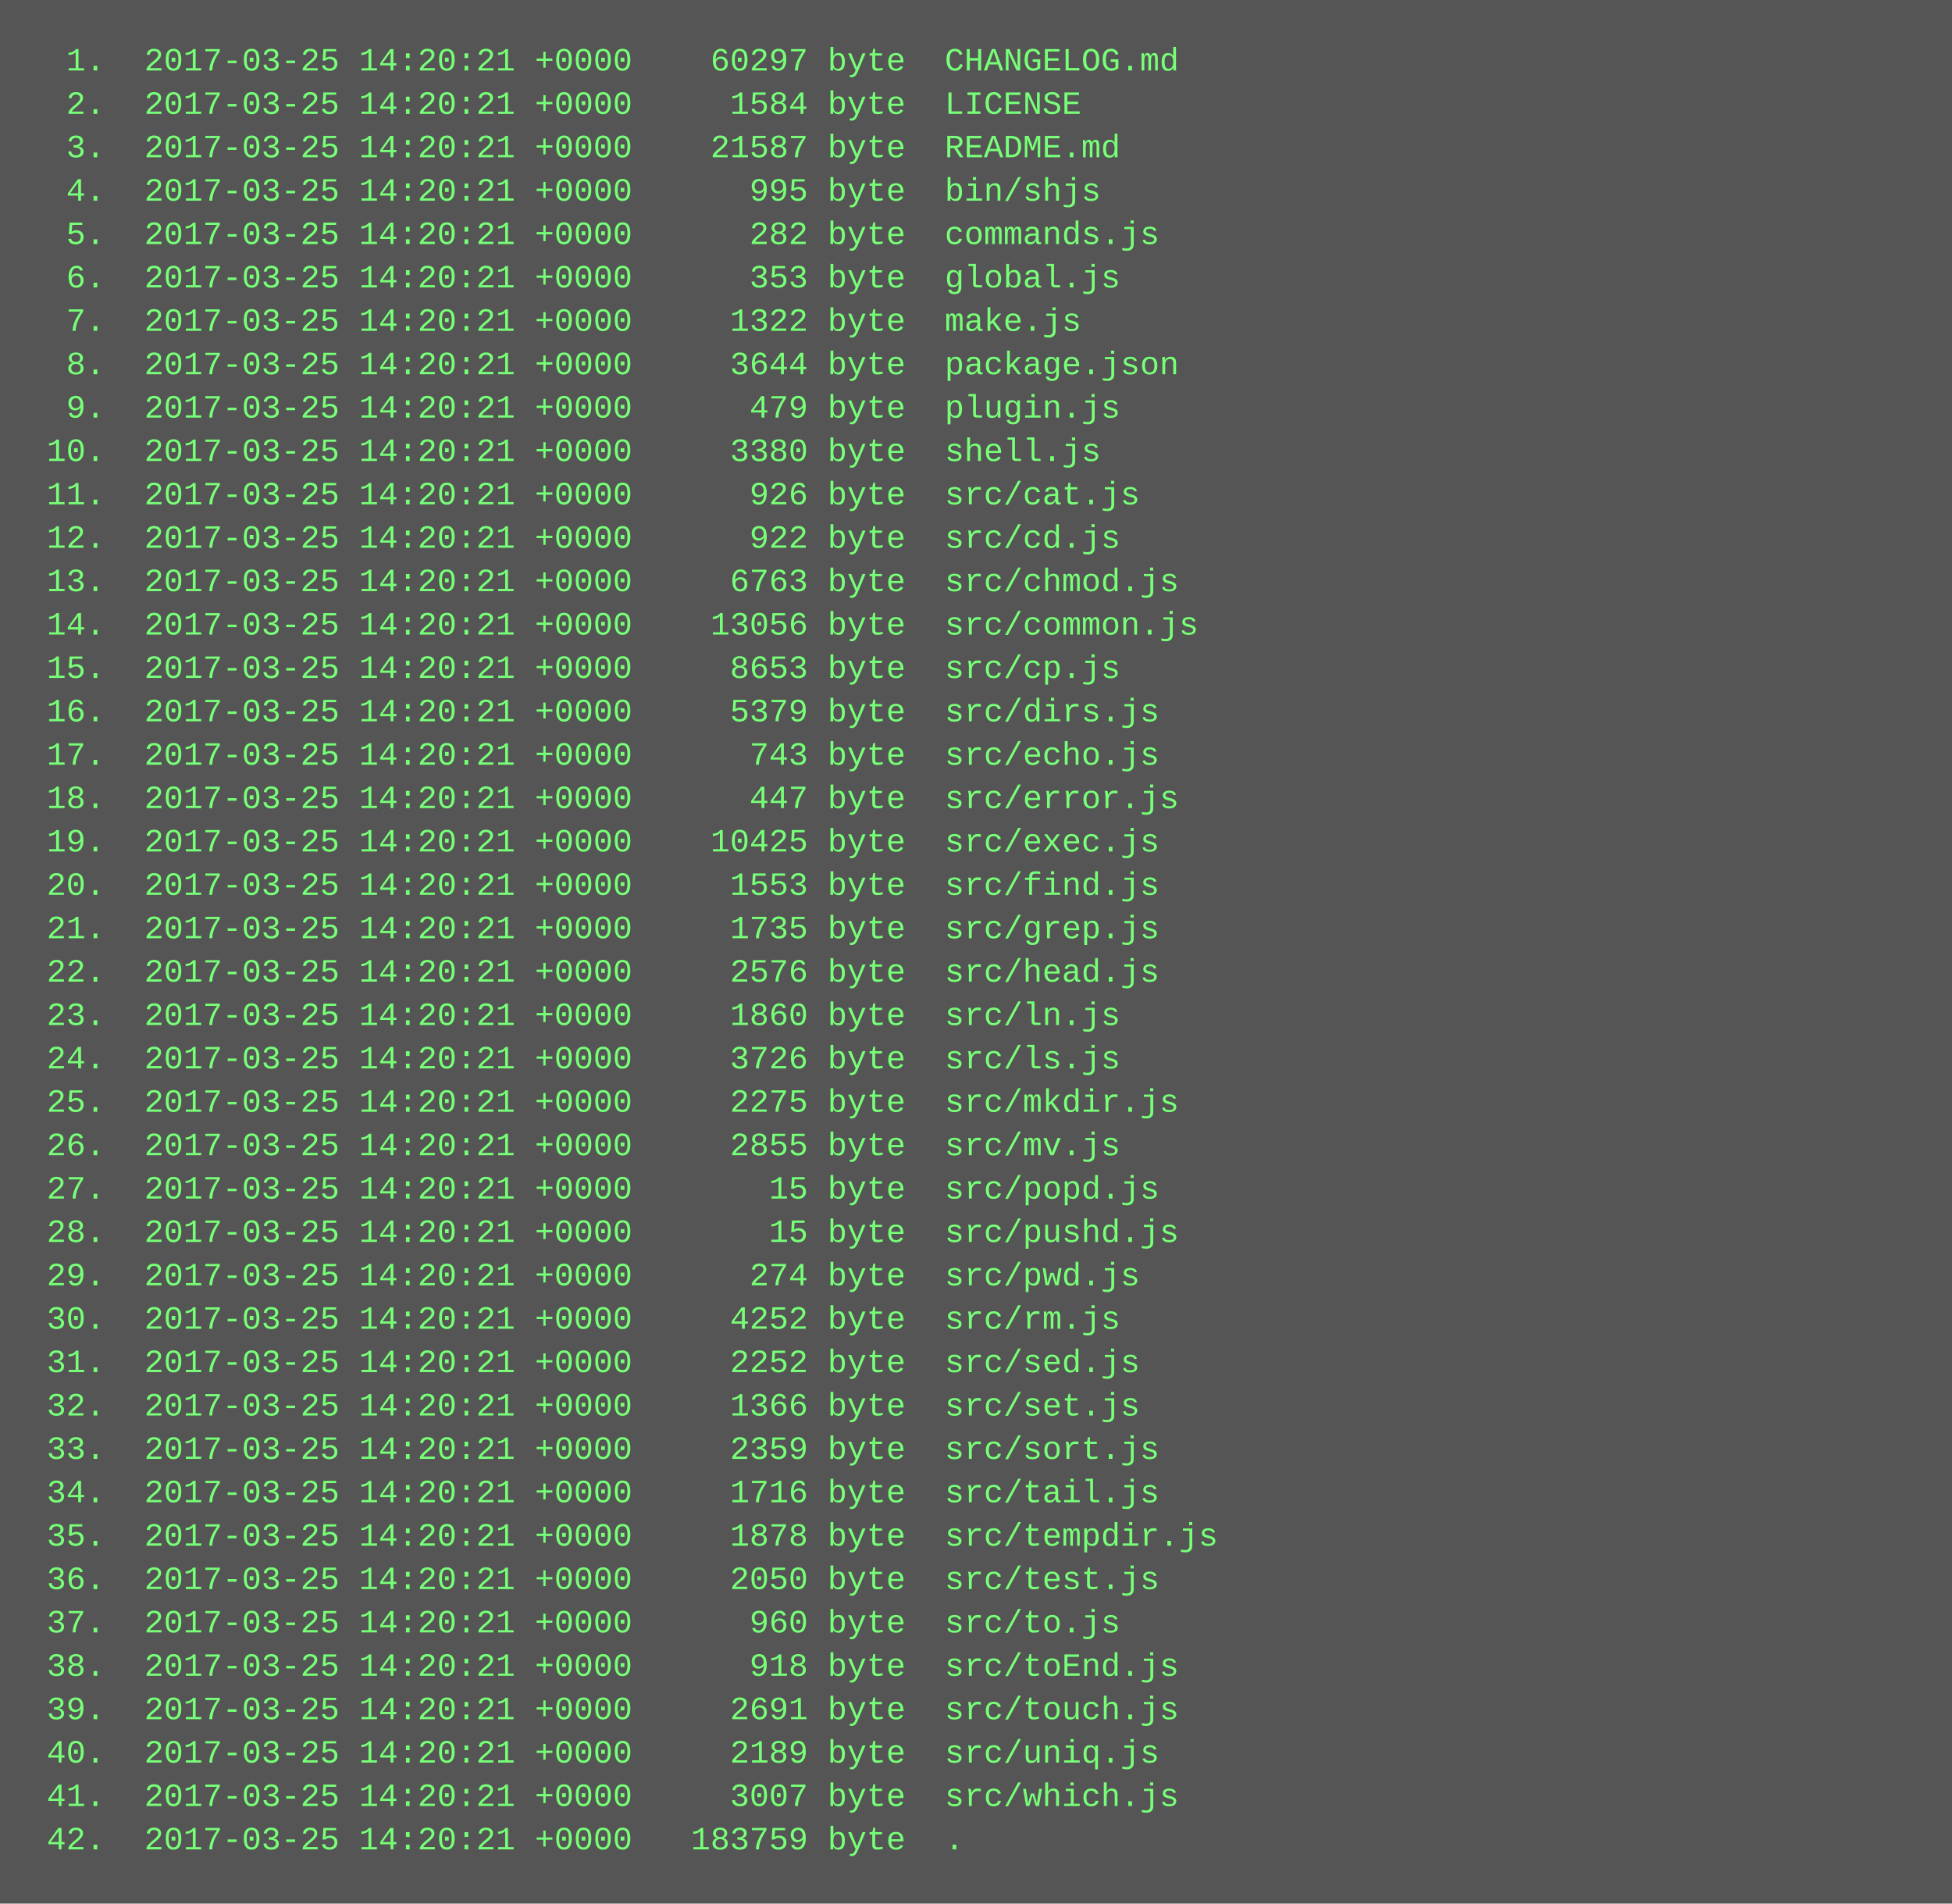
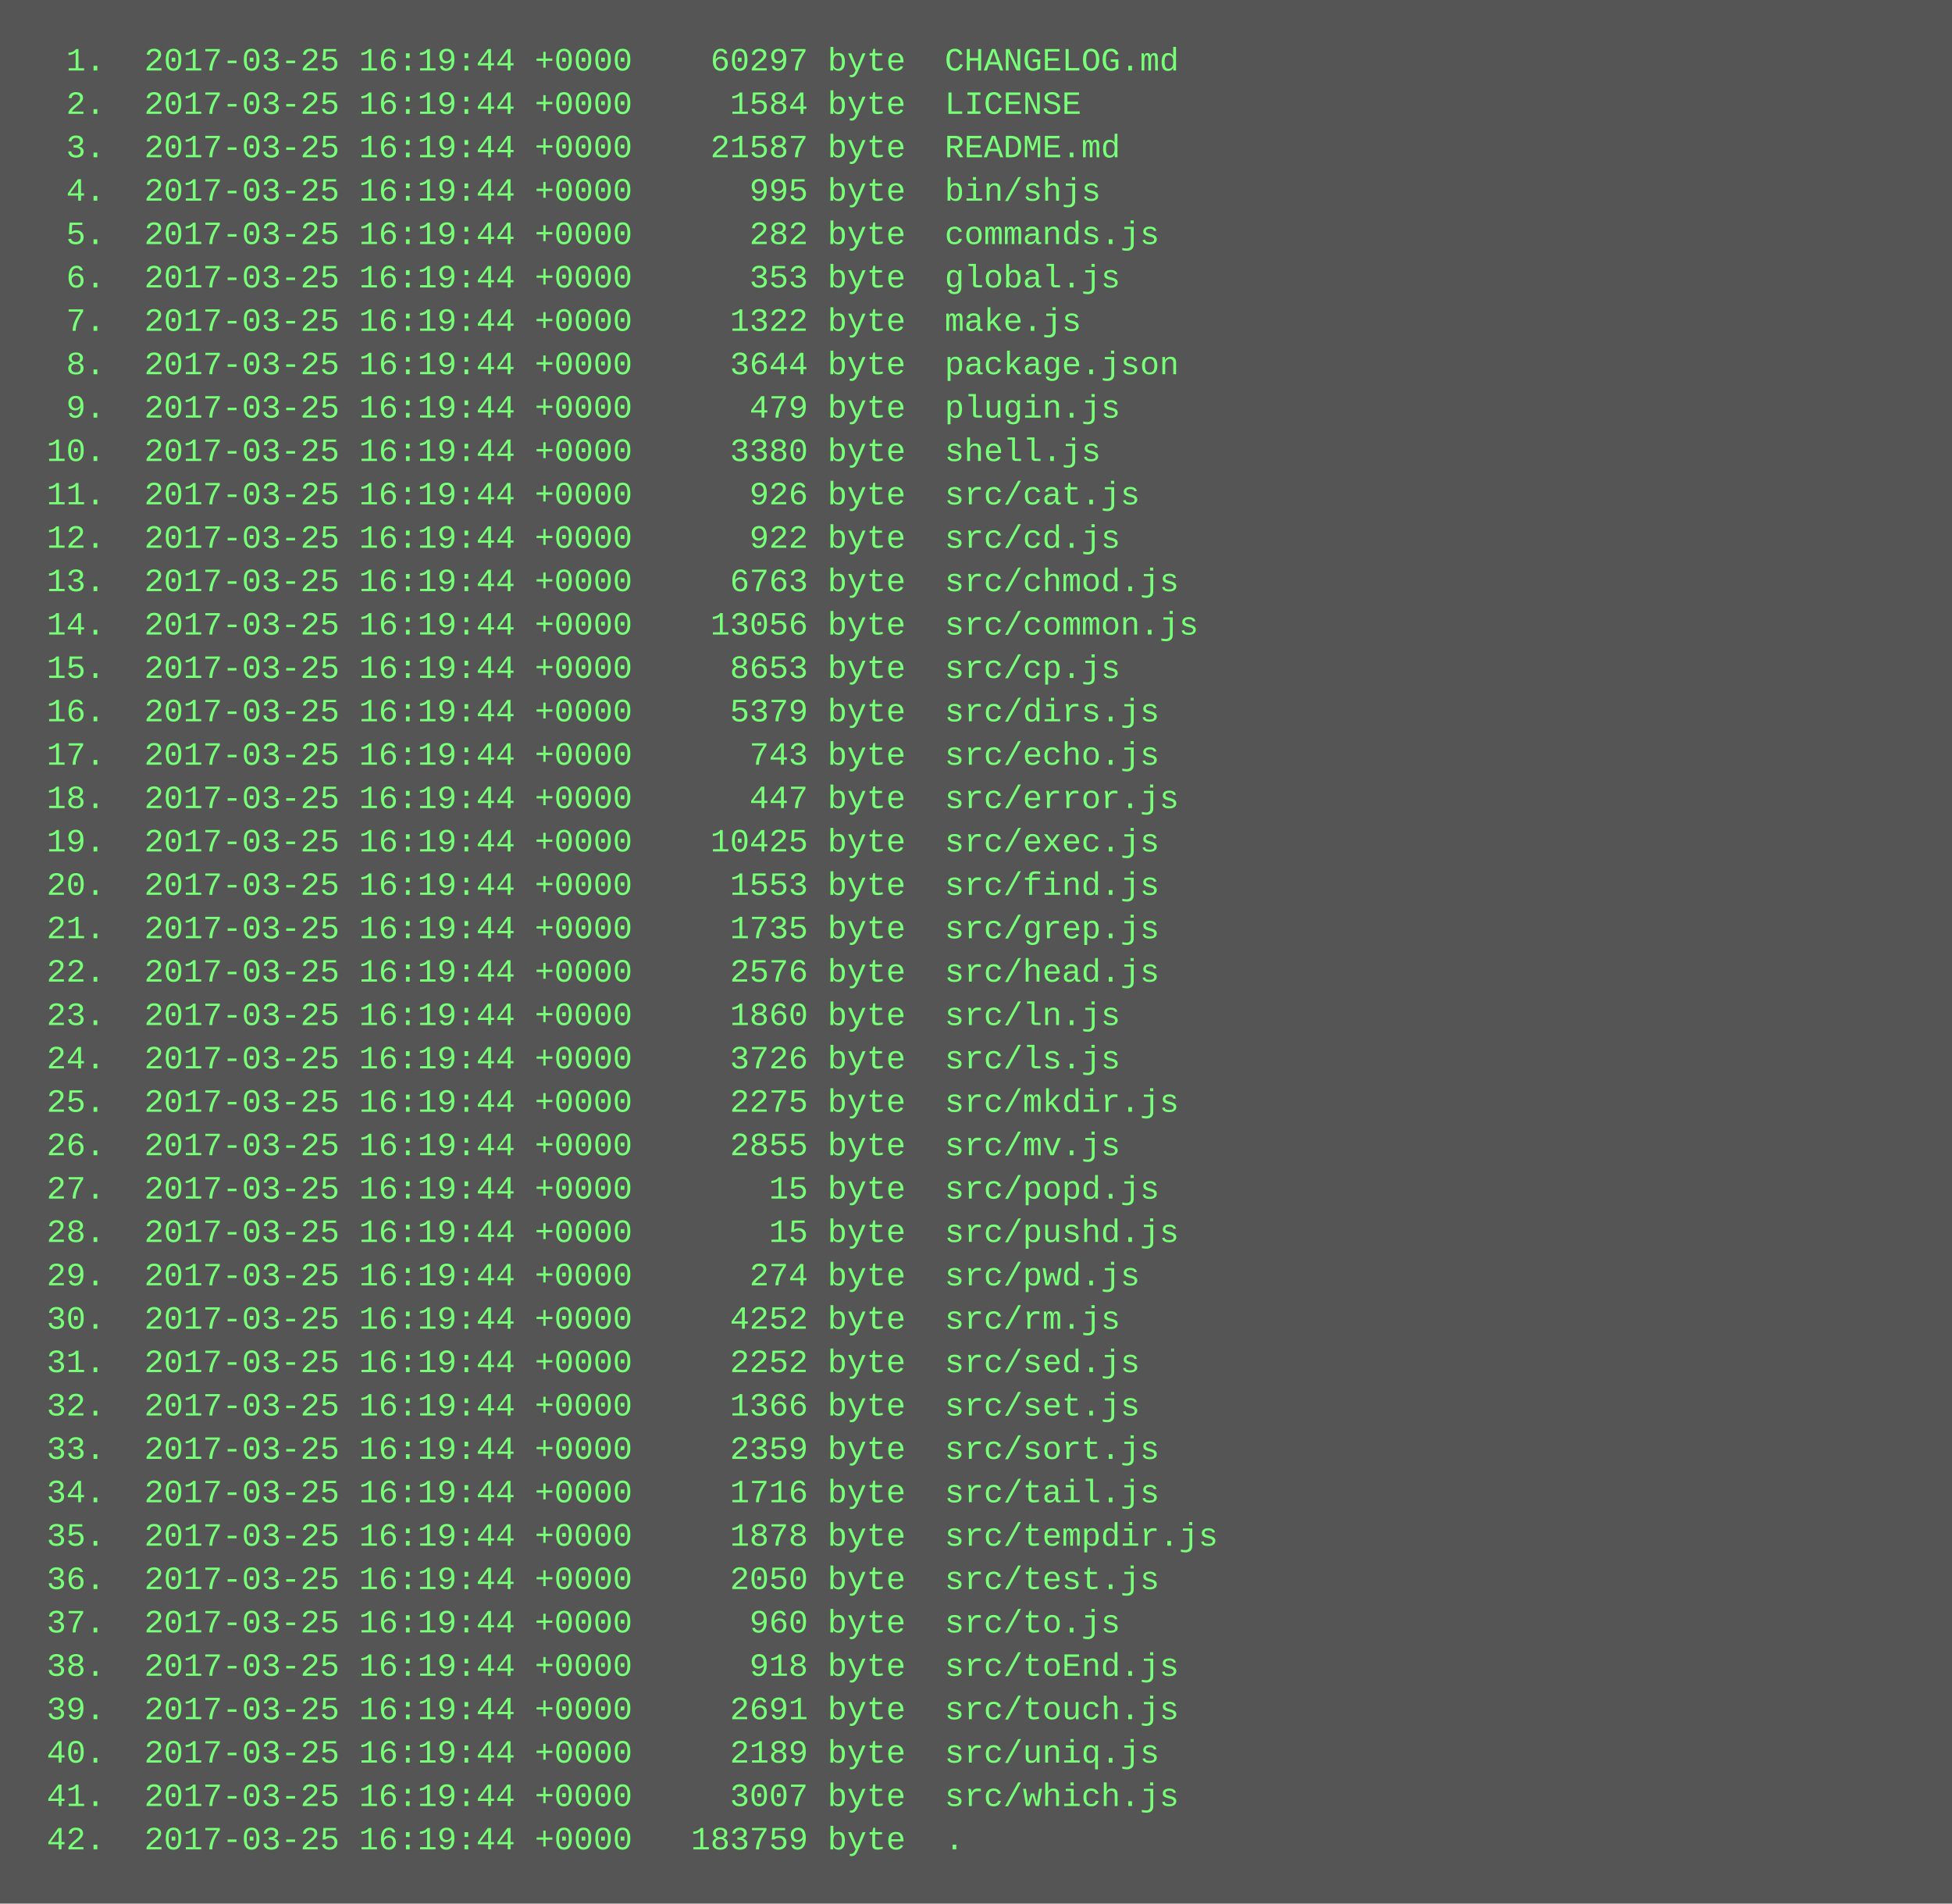
<svg xmlns="http://www.w3.org/2000/svg" height="702" width="720">
  <rect height="702" fill="#555" width="720" />
  <text fill="#7f7" font-family="Courier New" font-size="12" xml:space="preserve">
-     <tspan x="10" y="26">  1.  2017-03-25 14:20:21 +0000    60297 byte  CHANGELOG.md</tspan>
-     <tspan x="10" y="42">  2.  2017-03-25 14:20:21 +0000     1584 byte  LICENSE</tspan>
-     <tspan x="10" y="58">  3.  2017-03-25 14:20:21 +0000    21587 byte  README.md</tspan>
-     <tspan x="10" y="74">  4.  2017-03-25 14:20:21 +0000      995 byte  bin/shjs</tspan>
-     <tspan x="10" y="90">  5.  2017-03-25 14:20:21 +0000      282 byte  commands.js</tspan>
-     <tspan x="10" y="106">  6.  2017-03-25 14:20:21 +0000      353 byte  global.js</tspan>
-     <tspan x="10" y="122">  7.  2017-03-25 14:20:21 +0000     1322 byte  make.js</tspan>
-     <tspan x="10" y="138">  8.  2017-03-25 14:20:21 +0000     3644 byte  package.json</tspan>
-     <tspan x="10" y="154">  9.  2017-03-25 14:20:21 +0000      479 byte  plugin.js</tspan>
-     <tspan x="10" y="170"> 10.  2017-03-25 14:20:21 +0000     3380 byte  shell.js</tspan>
-     <tspan x="10" y="186"> 11.  2017-03-25 14:20:21 +0000      926 byte  src/cat.js</tspan>
-     <tspan x="10" y="202"> 12.  2017-03-25 14:20:21 +0000      922 byte  src/cd.js</tspan>
-     <tspan x="10" y="218"> 13.  2017-03-25 14:20:21 +0000     6763 byte  src/chmod.js</tspan>
-     <tspan x="10" y="234"> 14.  2017-03-25 14:20:21 +0000    13056 byte  src/common.js</tspan>
-     <tspan x="10" y="250"> 15.  2017-03-25 14:20:21 +0000     8653 byte  src/cp.js</tspan>
-     <tspan x="10" y="266"> 16.  2017-03-25 14:20:21 +0000     5379 byte  src/dirs.js</tspan>
-     <tspan x="10" y="282"> 17.  2017-03-25 14:20:21 +0000      743 byte  src/echo.js</tspan>
-     <tspan x="10" y="298"> 18.  2017-03-25 14:20:21 +0000      447 byte  src/error.js</tspan>
-     <tspan x="10" y="314"> 19.  2017-03-25 14:20:21 +0000    10425 byte  src/exec.js</tspan>
-     <tspan x="10" y="330"> 20.  2017-03-25 14:20:21 +0000     1553 byte  src/find.js</tspan>
-     <tspan x="10" y="346"> 21.  2017-03-25 14:20:21 +0000     1735 byte  src/grep.js</tspan>
-     <tspan x="10" y="362"> 22.  2017-03-25 14:20:21 +0000     2576 byte  src/head.js</tspan>
-     <tspan x="10" y="378"> 23.  2017-03-25 14:20:21 +0000     1860 byte  src/ln.js</tspan>
-     <tspan x="10" y="394"> 24.  2017-03-25 14:20:21 +0000     3726 byte  src/ls.js</tspan>
-     <tspan x="10" y="410"> 25.  2017-03-25 14:20:21 +0000     2275 byte  src/mkdir.js</tspan>
-     <tspan x="10" y="426"> 26.  2017-03-25 14:20:21 +0000     2855 byte  src/mv.js</tspan>
-     <tspan x="10" y="442"> 27.  2017-03-25 14:20:21 +0000       15 byte  src/popd.js</tspan>
-     <tspan x="10" y="458"> 28.  2017-03-25 14:20:21 +0000       15 byte  src/pushd.js</tspan>
-     <tspan x="10" y="474"> 29.  2017-03-25 14:20:21 +0000      274 byte  src/pwd.js</tspan>
-     <tspan x="10" y="490"> 30.  2017-03-25 14:20:21 +0000     4252 byte  src/rm.js</tspan>
-     <tspan x="10" y="506"> 31.  2017-03-25 14:20:21 +0000     2252 byte  src/sed.js</tspan>
-     <tspan x="10" y="522"> 32.  2017-03-25 14:20:21 +0000     1366 byte  src/set.js</tspan>
-     <tspan x="10" y="538"> 33.  2017-03-25 14:20:21 +0000     2359 byte  src/sort.js</tspan>
-     <tspan x="10" y="554"> 34.  2017-03-25 14:20:21 +0000     1716 byte  src/tail.js</tspan>
-     <tspan x="10" y="570"> 35.  2017-03-25 14:20:21 +0000     1878 byte  src/tempdir.js</tspan>
-     <tspan x="10" y="586"> 36.  2017-03-25 14:20:21 +0000     2050 byte  src/test.js</tspan>
-     <tspan x="10" y="602"> 37.  2017-03-25 14:20:21 +0000      960 byte  src/to.js</tspan>
-     <tspan x="10" y="618"> 38.  2017-03-25 14:20:21 +0000      918 byte  src/toEnd.js</tspan>
-     <tspan x="10" y="634"> 39.  2017-03-25 14:20:21 +0000     2691 byte  src/touch.js</tspan>
-     <tspan x="10" y="650"> 40.  2017-03-25 14:20:21 +0000     2189 byte  src/uniq.js</tspan>
-     <tspan x="10" y="666"> 41.  2017-03-25 14:20:21 +0000     3007 byte  src/which.js</tspan>
-     <tspan x="10" y="682"> 42.  2017-03-25 14:20:21 +0000   183759 byte  .</tspan>
+     <tspan x="10" y="26">  1.  2017-03-25 16:19:44 +0000    60297 byte  CHANGELOG.md</tspan>
+     <tspan x="10" y="42">  2.  2017-03-25 16:19:44 +0000     1584 byte  LICENSE</tspan>
+     <tspan x="10" y="58">  3.  2017-03-25 16:19:44 +0000    21587 byte  README.md</tspan>
+     <tspan x="10" y="74">  4.  2017-03-25 16:19:44 +0000      995 byte  bin/shjs</tspan>
+     <tspan x="10" y="90">  5.  2017-03-25 16:19:44 +0000      282 byte  commands.js</tspan>
+     <tspan x="10" y="106">  6.  2017-03-25 16:19:44 +0000      353 byte  global.js</tspan>
+     <tspan x="10" y="122">  7.  2017-03-25 16:19:44 +0000     1322 byte  make.js</tspan>
+     <tspan x="10" y="138">  8.  2017-03-25 16:19:44 +0000     3644 byte  package.json</tspan>
+     <tspan x="10" y="154">  9.  2017-03-25 16:19:44 +0000      479 byte  plugin.js</tspan>
+     <tspan x="10" y="170"> 10.  2017-03-25 16:19:44 +0000     3380 byte  shell.js</tspan>
+     <tspan x="10" y="186"> 11.  2017-03-25 16:19:44 +0000      926 byte  src/cat.js</tspan>
+     <tspan x="10" y="202"> 12.  2017-03-25 16:19:44 +0000      922 byte  src/cd.js</tspan>
+     <tspan x="10" y="218"> 13.  2017-03-25 16:19:44 +0000     6763 byte  src/chmod.js</tspan>
+     <tspan x="10" y="234"> 14.  2017-03-25 16:19:44 +0000    13056 byte  src/common.js</tspan>
+     <tspan x="10" y="250"> 15.  2017-03-25 16:19:44 +0000     8653 byte  src/cp.js</tspan>
+     <tspan x="10" y="266"> 16.  2017-03-25 16:19:44 +0000     5379 byte  src/dirs.js</tspan>
+     <tspan x="10" y="282"> 17.  2017-03-25 16:19:44 +0000      743 byte  src/echo.js</tspan>
+     <tspan x="10" y="298"> 18.  2017-03-25 16:19:44 +0000      447 byte  src/error.js</tspan>
+     <tspan x="10" y="314"> 19.  2017-03-25 16:19:44 +0000    10425 byte  src/exec.js</tspan>
+     <tspan x="10" y="330"> 20.  2017-03-25 16:19:44 +0000     1553 byte  src/find.js</tspan>
+     <tspan x="10" y="346"> 21.  2017-03-25 16:19:44 +0000     1735 byte  src/grep.js</tspan>
+     <tspan x="10" y="362"> 22.  2017-03-25 16:19:44 +0000     2576 byte  src/head.js</tspan>
+     <tspan x="10" y="378"> 23.  2017-03-25 16:19:44 +0000     1860 byte  src/ln.js</tspan>
+     <tspan x="10" y="394"> 24.  2017-03-25 16:19:44 +0000     3726 byte  src/ls.js</tspan>
+     <tspan x="10" y="410"> 25.  2017-03-25 16:19:44 +0000     2275 byte  src/mkdir.js</tspan>
+     <tspan x="10" y="426"> 26.  2017-03-25 16:19:44 +0000     2855 byte  src/mv.js</tspan>
+     <tspan x="10" y="442"> 27.  2017-03-25 16:19:44 +0000       15 byte  src/popd.js</tspan>
+     <tspan x="10" y="458"> 28.  2017-03-25 16:19:44 +0000       15 byte  src/pushd.js</tspan>
+     <tspan x="10" y="474"> 29.  2017-03-25 16:19:44 +0000      274 byte  src/pwd.js</tspan>
+     <tspan x="10" y="490"> 30.  2017-03-25 16:19:44 +0000     4252 byte  src/rm.js</tspan>
+     <tspan x="10" y="506"> 31.  2017-03-25 16:19:44 +0000     2252 byte  src/sed.js</tspan>
+     <tspan x="10" y="522"> 32.  2017-03-25 16:19:44 +0000     1366 byte  src/set.js</tspan>
+     <tspan x="10" y="538"> 33.  2017-03-25 16:19:44 +0000     2359 byte  src/sort.js</tspan>
+     <tspan x="10" y="554"> 34.  2017-03-25 16:19:44 +0000     1716 byte  src/tail.js</tspan>
+     <tspan x="10" y="570"> 35.  2017-03-25 16:19:44 +0000     1878 byte  src/tempdir.js</tspan>
+     <tspan x="10" y="586"> 36.  2017-03-25 16:19:44 +0000     2050 byte  src/test.js</tspan>
+     <tspan x="10" y="602"> 37.  2017-03-25 16:19:44 +0000      960 byte  src/to.js</tspan>
+     <tspan x="10" y="618"> 38.  2017-03-25 16:19:44 +0000      918 byte  src/toEnd.js</tspan>
+     <tspan x="10" y="634"> 39.  2017-03-25 16:19:44 +0000     2691 byte  src/touch.js</tspan>
+     <tspan x="10" y="650"> 40.  2017-03-25 16:19:44 +0000     2189 byte  src/uniq.js</tspan>
+     <tspan x="10" y="666"> 41.  2017-03-25 16:19:44 +0000     3007 byte  src/which.js</tspan>
+     <tspan x="10" y="682"> 42.  2017-03-25 16:19:44 +0000   183759 byte  .</tspan>
  </text>
</svg>
